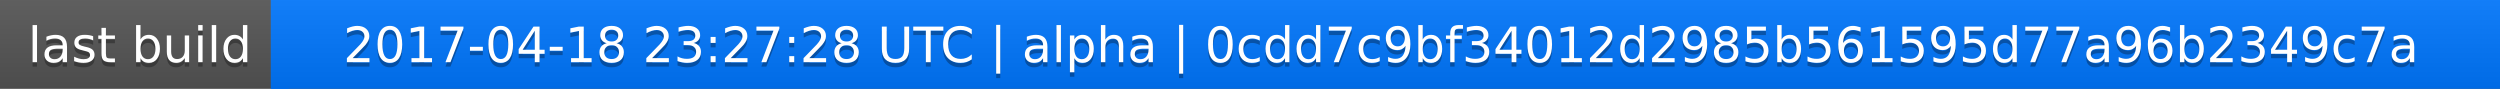
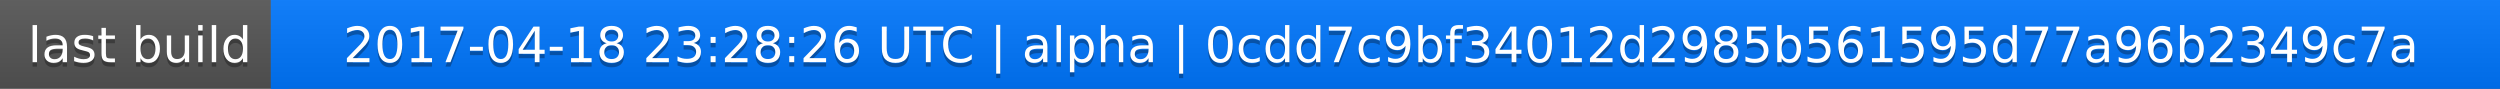
<svg xmlns="http://www.w3.org/2000/svg" width="563" height="20">
  <linearGradient id="a" x2="0" y2="100%">
    <stop offset="0" stop-color="#bbb" stop-opacity=".1" />
    <stop offset="1" stop-opacity=".1" />
  </linearGradient>
  <rect rx="0" width="563" height="20" fill="#555" />
  <rect rx="0" x="61" width="502" height="20" fill="#07f" />
  <path fill="#07f" d="M61 0h4v20h-4z" />
  <rect rx="0" width="563" height="20" fill="url(#a)" />
  <g fill="#fff" text-anchor="middle" font-family="DejaVu Sans,Verdana,Geneva,sans-serif" font-size="11">
    <text x="31.5" y="15" fill="#010101" fill-opacity=".3">last build</text>
    <text x="31.5" y="14">last build</text>
-     <text x="311" y="15" fill="#010101" fill-opacity=".3">2017-04-18 23:27:28 UTC | alpha | 0cdd7c9bf34012d2985b561595d77a96b2349c7a</text>
-     <text x="311" y="14">2017-04-18 23:27:28 UTC | alpha | 0cdd7c9bf34012d2985b561595d77a96b2349c7a</text>
+     <text x="311" y="15" fill="#010101" fill-opacity=".3">2017-04-18 23:28:26 UTC | alpha | 0cdd7c9bf34012d2985b561595d77a96b2349c7a</text>
+     <text x="311" y="14">2017-04-18 23:28:26 UTC | alpha | 0cdd7c9bf34012d2985b561595d77a96b2349c7a</text>
  </g>
</svg>
